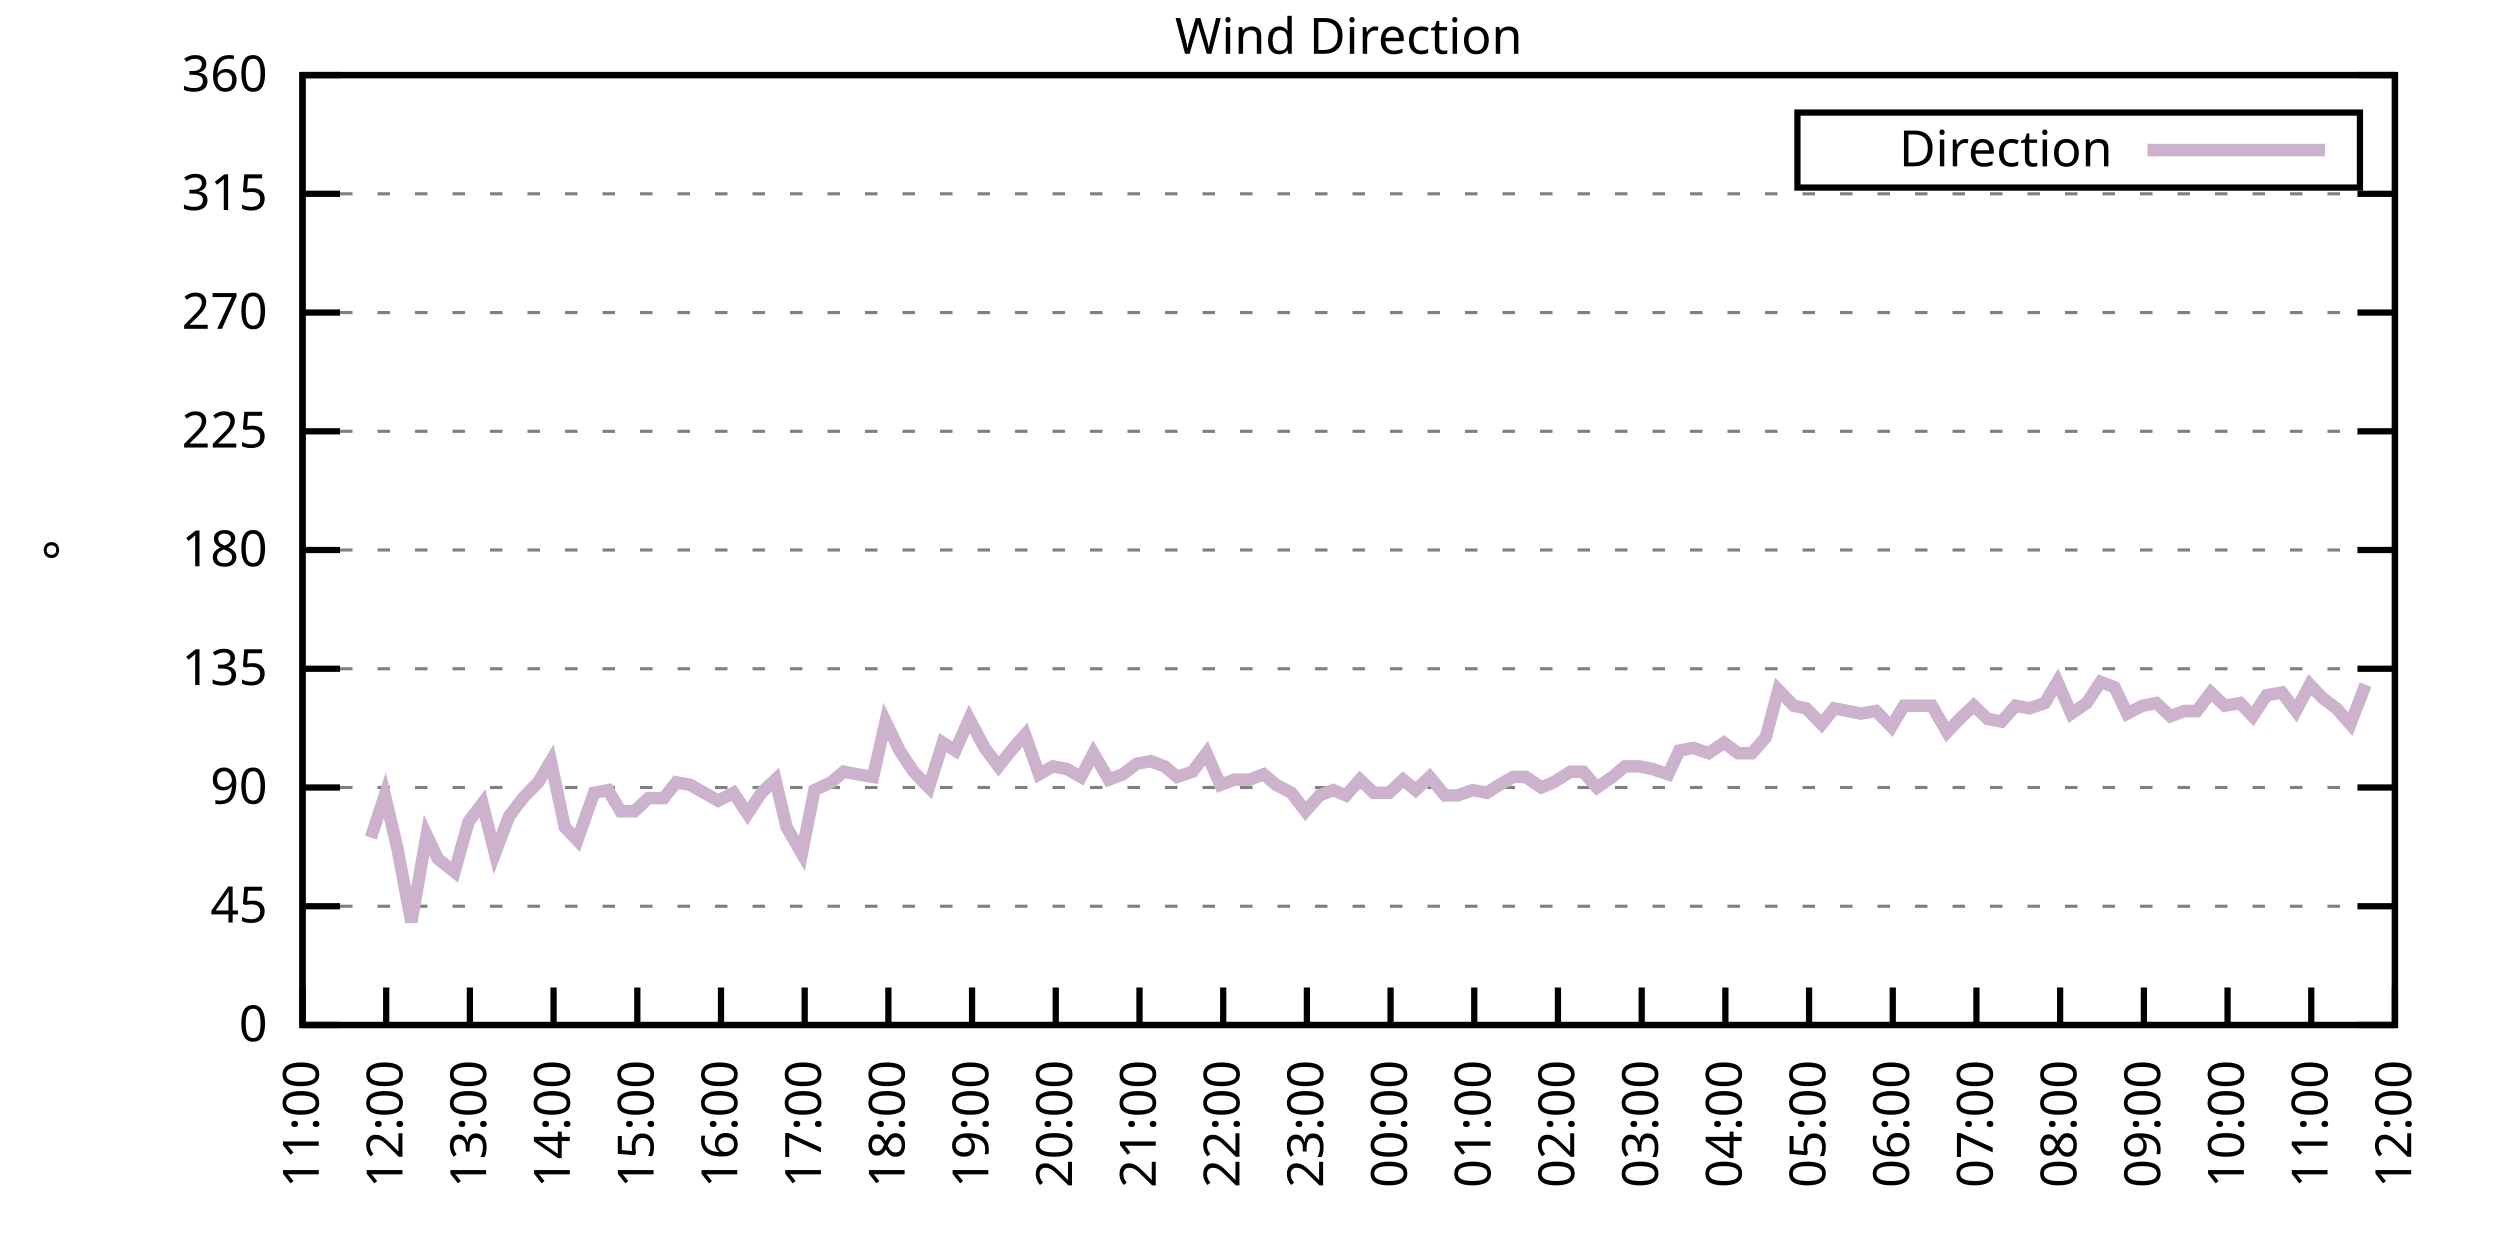
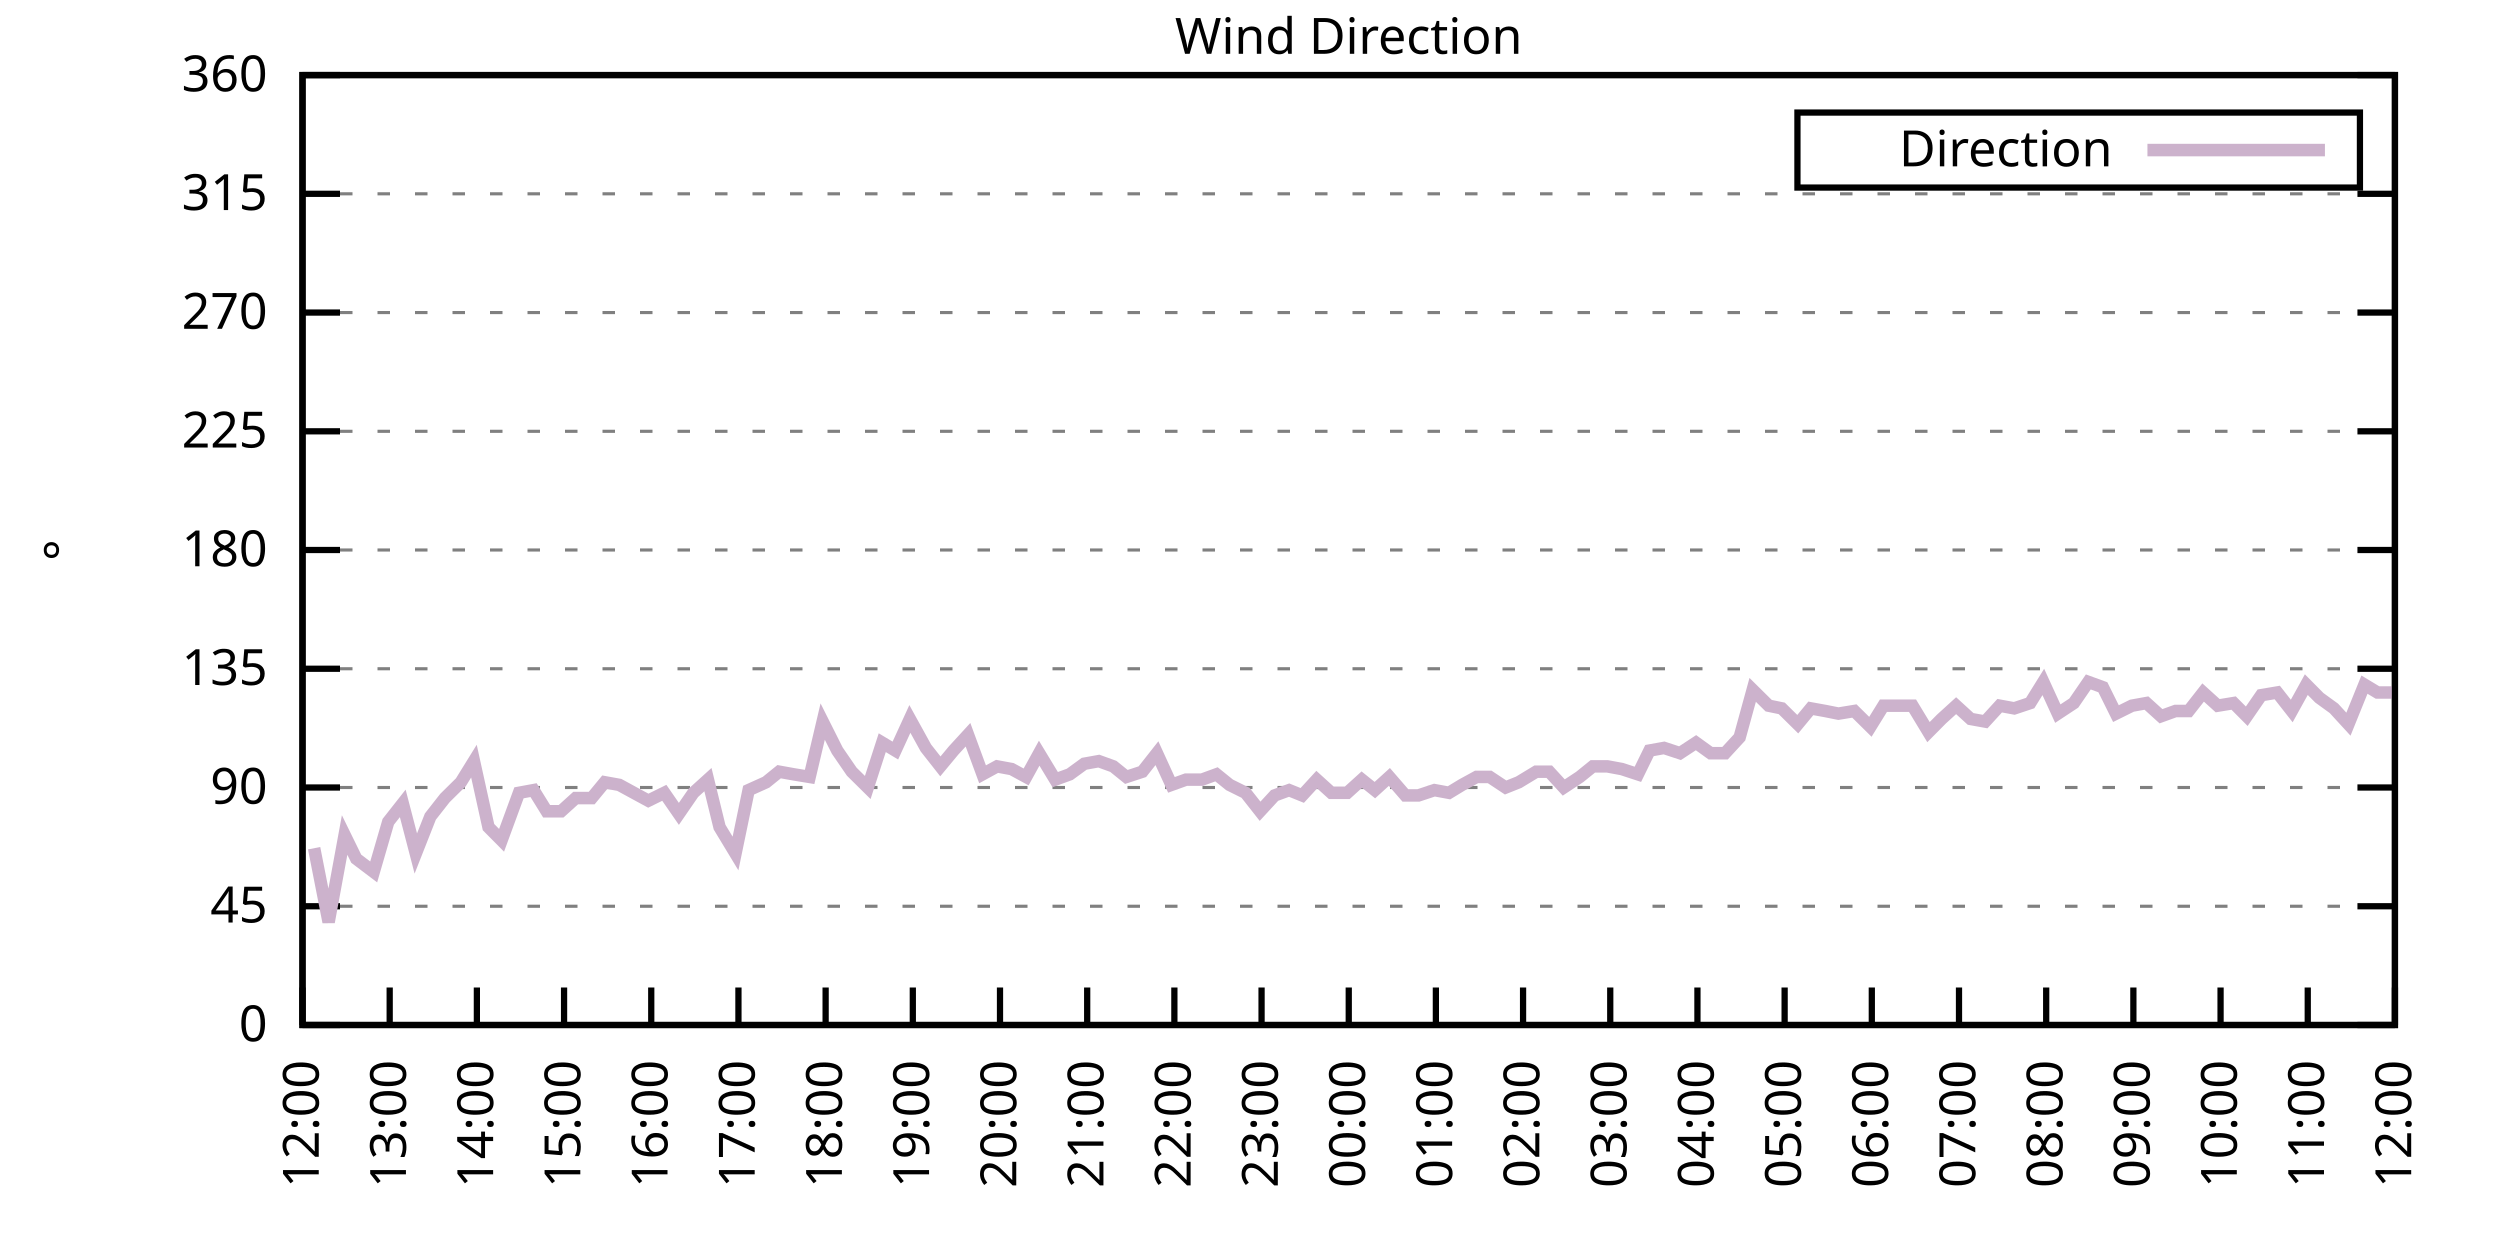
<svg xmlns="http://www.w3.org/2000/svg" xmlns:xlink="http://www.w3.org/1999/xlink" width="400" height="200" viewBox="0 0 400 200">
  <g id="gnuplot_canvas">
    <rect x="0" y="0" width="400" height="200" fill="none" />
    <defs>
      <circle id="gpDot" r="0.5" stroke-width="0.5" stroke="currentColor" />
      <path id="gpPt0" stroke-width="0.333" stroke="currentColor" d="M-1,0 h2 M0,-1 v2" />
      <path id="gpPt1" stroke-width="0.333" stroke="currentColor" d="M-1,-1 L1,1 M1,-1 L-1,1" />
      <path id="gpPt2" stroke-width="0.333" stroke="currentColor" d="M-1,0 L1,0 M0,-1 L0,1 M-1,-1 L1,1 M-1,1 L1,-1" />
      <rect id="gpPt3" stroke-width="0.333" stroke="currentColor" x="-1" y="-1" width="2" height="2" />
      <rect id="gpPt4" stroke-width="0.333" stroke="currentColor" fill="currentColor" x="-1" y="-1" width="2" height="2" />
      <circle id="gpPt5" stroke-width="0.333" stroke="currentColor" cx="0" cy="0" r="1" />
      <use xlink:href="#gpPt5" id="gpPt6" fill="currentColor" stroke="none" />
      <path id="gpPt7" stroke-width="0.333" stroke="currentColor" d="M0,-1.33 L-1.33,0.67 L1.33,0.67 z" />
      <use xlink:href="#gpPt7" id="gpPt8" fill="currentColor" stroke="none" />
      <use xlink:href="#gpPt7" id="gpPt9" stroke="currentColor" transform="rotate(180)" />
      <use xlink:href="#gpPt9" id="gpPt10" fill="currentColor" stroke="none" />
      <use xlink:href="#gpPt3" id="gpPt11" stroke="currentColor" transform="rotate(45)" />
      <use xlink:href="#gpPt11" id="gpPt12" fill="currentColor" stroke="none" />
      <path id="gpPt13" stroke-width="0.333" stroke="currentColor" d="M0,1.330 L1.265,0.411 L0.782,-1.067 L-0.782,-1.076 L-1.265,0.411 z" />
      <use xlink:href="#gpPt13" id="gpPt14" fill="currentColor" stroke="none" />
      <filter id="textbox" filterUnits="objectBoundingBox" x="0" y="0" height="1" width="1">
        <feFlood flood-color="white" flood-opacity="1" result="bgnd" />
        <feComposite in="SourceGraphic" in2="bgnd" operator="atop" />
      </filter>
      <filter id="greybox" filterUnits="objectBoundingBox" x="0" y="0" height="1" width="1">
        <feFlood flood-color="lightgrey" flood-opacity="1" result="grey" />
        <feComposite in="SourceGraphic" in2="grey" operator="atop" />
      </filter>
    </defs>
    <g fill="none" color="white" stroke="currentColor" stroke-width="1.00" stroke-linecap="butt" stroke-linejoin="miter">
</g>
    <g fill="none" color="black" stroke="currentColor" stroke-width="1.00" stroke-linecap="butt" stroke-linejoin="miter">
      <g stroke="none" shape-rendering="crispEdges">
        <polygon fill="rgb(255, 255, 255)" points="48.40,164.00 383.18,164.00 383.18,12.02 48.40,12.02 " />
      </g>
    </g>
    <g fill="none" color="black" stroke="currentColor" stroke-width="1.00" stroke-linecap="butt" stroke-linejoin="miter">
</g>
    <g fill="none" color="black" stroke="black" stroke-width="0.50" stroke-linecap="butt" stroke-linejoin="miter">
</g>
    <g fill="none" color="gray" stroke="currentColor" stroke-width="0.50" stroke-linecap="butt" stroke-linejoin="miter">
      <path stroke="gray" stroke-dasharray="2,4" class="gridline" d="M48.40,164.00 L383.19,164.00  " />
    </g>
    <g fill="none" color="gray" stroke="gray" stroke-width="1.00" stroke-linecap="butt" stroke-linejoin="miter">
</g>
    <g fill="none" color="black" stroke="currentColor" stroke-width="1.00" stroke-linecap="butt" stroke-linejoin="miter">
      <path stroke="black" d="M48.40,164.00 L54.40,164.00 M383.19,164.00 L377.19,164.00  " />
      <g transform="translate(42.80,166.60)" stroke="none" fill="black" font-family="Sans" font-size="8.00" text-anchor="end">
        <text>
          <tspan font-family="Sans"> 0</tspan>
        </text>
      </g>
    </g>
    <g fill="none" color="black" stroke="currentColor" stroke-width="1.00" stroke-linecap="butt" stroke-linejoin="miter">
</g>
    <g fill="none" color="black" stroke="black" stroke-width="0.50" stroke-linecap="butt" stroke-linejoin="miter">
</g>
    <g fill="none" color="gray" stroke="currentColor" stroke-width="0.50" stroke-linecap="butt" stroke-linejoin="miter">
      <path stroke="gray" stroke-dasharray="2,4" class="gridline" d="M48.40,145.00 L383.19,145.00  " />
    </g>
    <g fill="none" color="gray" stroke="gray" stroke-width="1.00" stroke-linecap="butt" stroke-linejoin="miter">
</g>
    <g fill="none" color="black" stroke="currentColor" stroke-width="1.00" stroke-linecap="butt" stroke-linejoin="miter">
      <path stroke="black" d="M48.40,145.00 L54.40,145.00 M383.19,145.00 L377.19,145.00  " />
      <g transform="translate(42.80,147.60)" stroke="none" fill="black" font-family="Sans" font-size="8.00" text-anchor="end">
        <text>
          <tspan font-family="Sans"> 45</tspan>
        </text>
      </g>
    </g>
    <g fill="none" color="black" stroke="currentColor" stroke-width="1.00" stroke-linecap="butt" stroke-linejoin="miter">
</g>
    <g fill="none" color="black" stroke="black" stroke-width="0.50" stroke-linecap="butt" stroke-linejoin="miter">
</g>
    <g fill="none" color="gray" stroke="currentColor" stroke-width="0.50" stroke-linecap="butt" stroke-linejoin="miter">
      <path stroke="gray" stroke-dasharray="2,4" class="gridline" d="M48.40,126.00 L383.19,126.00  " />
    </g>
    <g fill="none" color="gray" stroke="gray" stroke-width="1.00" stroke-linecap="butt" stroke-linejoin="miter">
</g>
    <g fill="none" color="black" stroke="currentColor" stroke-width="1.00" stroke-linecap="butt" stroke-linejoin="miter">
      <path stroke="black" d="M48.40,126.00 L54.40,126.00 M383.19,126.00 L377.19,126.00  " />
      <g transform="translate(42.80,128.60)" stroke="none" fill="black" font-family="Sans" font-size="8.00" text-anchor="end">
        <text>
          <tspan font-family="Sans"> 90</tspan>
        </text>
      </g>
    </g>
    <g fill="none" color="black" stroke="currentColor" stroke-width="1.00" stroke-linecap="butt" stroke-linejoin="miter">
</g>
    <g fill="none" color="black" stroke="black" stroke-width="0.50" stroke-linecap="butt" stroke-linejoin="miter">
</g>
    <g fill="none" color="gray" stroke="currentColor" stroke-width="0.50" stroke-linecap="butt" stroke-linejoin="miter">
      <path stroke="gray" stroke-dasharray="2,4" class="gridline" d="M48.40,107.00 L383.19,107.00  " />
    </g>
    <g fill="none" color="gray" stroke="gray" stroke-width="1.00" stroke-linecap="butt" stroke-linejoin="miter">
</g>
    <g fill="none" color="black" stroke="currentColor" stroke-width="1.00" stroke-linecap="butt" stroke-linejoin="miter">
      <path stroke="black" d="M48.40,107.00 L54.40,107.00 M383.19,107.00 L377.19,107.00  " />
      <g transform="translate(42.80,109.60)" stroke="none" fill="black" font-family="Sans" font-size="8.00" text-anchor="end">
        <text>
          <tspan font-family="Sans"> 135</tspan>
        </text>
      </g>
    </g>
    <g fill="none" color="black" stroke="currentColor" stroke-width="1.00" stroke-linecap="butt" stroke-linejoin="miter">
</g>
    <g fill="none" color="black" stroke="black" stroke-width="0.50" stroke-linecap="butt" stroke-linejoin="miter">
</g>
    <g fill="none" color="gray" stroke="currentColor" stroke-width="0.50" stroke-linecap="butt" stroke-linejoin="miter">
      <path stroke="gray" stroke-dasharray="2,4" class="gridline" d="M48.40,88.00 L383.19,88.00  " />
    </g>
    <g fill="none" color="gray" stroke="gray" stroke-width="1.00" stroke-linecap="butt" stroke-linejoin="miter">
</g>
    <g fill="none" color="black" stroke="currentColor" stroke-width="1.00" stroke-linecap="butt" stroke-linejoin="miter">
      <path stroke="black" d="M48.40,88.00 L54.40,88.00 M383.19,88.00 L377.19,88.00  " />
      <g transform="translate(42.80,90.60)" stroke="none" fill="black" font-family="Sans" font-size="8.00" text-anchor="end">
        <text>
          <tspan font-family="Sans"> 180</tspan>
        </text>
      </g>
    </g>
    <g fill="none" color="black" stroke="currentColor" stroke-width="1.00" stroke-linecap="butt" stroke-linejoin="miter">
</g>
    <g fill="none" color="black" stroke="black" stroke-width="0.50" stroke-linecap="butt" stroke-linejoin="miter">
</g>
    <g fill="none" color="gray" stroke="currentColor" stroke-width="0.50" stroke-linecap="butt" stroke-linejoin="miter">
      <path stroke="gray" stroke-dasharray="2,4" class="gridline" d="M48.40,69.01 L383.19,69.01  " />
    </g>
    <g fill="none" color="gray" stroke="gray" stroke-width="1.00" stroke-linecap="butt" stroke-linejoin="miter">
</g>
    <g fill="none" color="black" stroke="currentColor" stroke-width="1.00" stroke-linecap="butt" stroke-linejoin="miter">
      <path stroke="black" d="M48.40,69.01 L54.40,69.01 M383.19,69.01 L377.19,69.01  " />
      <g transform="translate(42.80,71.61)" stroke="none" fill="black" font-family="Sans" font-size="8.00" text-anchor="end">
        <text>
          <tspan font-family="Sans"> 225</tspan>
        </text>
      </g>
    </g>
    <g fill="none" color="black" stroke="currentColor" stroke-width="1.00" stroke-linecap="butt" stroke-linejoin="miter">
</g>
    <g fill="none" color="black" stroke="black" stroke-width="0.50" stroke-linecap="butt" stroke-linejoin="miter">
</g>
    <g fill="none" color="gray" stroke="currentColor" stroke-width="0.50" stroke-linecap="butt" stroke-linejoin="miter">
      <path stroke="gray" stroke-dasharray="2,4" class="gridline" d="M48.40,50.01 L383.19,50.01  " />
    </g>
    <g fill="none" color="gray" stroke="gray" stroke-width="1.00" stroke-linecap="butt" stroke-linejoin="miter">
</g>
    <g fill="none" color="black" stroke="currentColor" stroke-width="1.00" stroke-linecap="butt" stroke-linejoin="miter">
      <path stroke="black" d="M48.40,50.01 L54.40,50.01 M383.19,50.01 L377.19,50.01  " />
      <g transform="translate(42.80,52.61)" stroke="none" fill="black" font-family="Sans" font-size="8.00" text-anchor="end">
        <text>
          <tspan font-family="Sans"> 270</tspan>
        </text>
      </g>
    </g>
    <g fill="none" color="black" stroke="currentColor" stroke-width="1.00" stroke-linecap="butt" stroke-linejoin="miter">
</g>
    <g fill="none" color="black" stroke="black" stroke-width="0.50" stroke-linecap="butt" stroke-linejoin="miter">
</g>
    <g fill="none" color="gray" stroke="currentColor" stroke-width="0.50" stroke-linecap="butt" stroke-linejoin="miter">
      <path stroke="gray" stroke-dasharray="2,4" class="gridline" d="M48.40,31.01 L383.19,31.01  " />
    </g>
    <g fill="none" color="gray" stroke="gray" stroke-width="1.00" stroke-linecap="butt" stroke-linejoin="miter">
</g>
    <g fill="none" color="black" stroke="currentColor" stroke-width="1.00" stroke-linecap="butt" stroke-linejoin="miter">
      <path stroke="black" d="M48.40,31.01 L54.40,31.01 M383.19,31.01 L377.19,31.01  " />
      <g transform="translate(42.80,33.61)" stroke="none" fill="black" font-family="Sans" font-size="8.00" text-anchor="end">
        <text>
          <tspan font-family="Sans"> 315</tspan>
        </text>
      </g>
    </g>
    <g fill="none" color="black" stroke="currentColor" stroke-width="1.00" stroke-linecap="butt" stroke-linejoin="miter">
</g>
    <g fill="none" color="black" stroke="black" stroke-width="0.50" stroke-linecap="butt" stroke-linejoin="miter">
</g>
    <g fill="none" color="gray" stroke="currentColor" stroke-width="0.50" stroke-linecap="butt" stroke-linejoin="miter">
      <path stroke="gray" stroke-dasharray="2,4" class="gridline" d="M48.40,12.01 L383.19,12.01  " />
    </g>
    <g fill="none" color="gray" stroke="gray" stroke-width="1.00" stroke-linecap="butt" stroke-linejoin="miter">
</g>
    <g fill="none" color="black" stroke="currentColor" stroke-width="1.00" stroke-linecap="butt" stroke-linejoin="miter">
      <path stroke="black" d="M48.40,12.01 L54.40,12.01 M383.19,12.01 L377.19,12.01  " />
      <g transform="translate(42.80,14.61)" stroke="none" fill="black" font-family="Sans" font-size="8.00" text-anchor="end">
        <text>
          <tspan font-family="Sans"> 360</tspan>
        </text>
      </g>
    </g>
    <g fill="none" color="black" stroke="currentColor" stroke-width="1.00" stroke-linecap="butt" stroke-linejoin="miter">
      <path stroke="black" d="M48.40,164.00 L48.40,158.00  " />
      <g transform="translate(51.00,169.60) rotate(270.00)" stroke="none" fill="black" font-family="Sans" font-size="8.00" text-anchor="end">
        <text>
-           <tspan font-family="Sans">11:00</tspan>
-         </text>
-       </g>
-     </g>
-     <g fill="none" color="black" stroke="currentColor" stroke-width="1.00" stroke-linecap="butt" stroke-linejoin="miter">
-       <path stroke="black" d="M61.79,164.00 L61.79,158.00  " />
-       <g transform="translate(64.39,169.60) rotate(270.00)" stroke="none" fill="black" font-family="Sans" font-size="8.00" text-anchor="end">
-         <text>
          <tspan font-family="Sans">12:00</tspan>
        </text>
      </g>
    </g>
    <g fill="none" color="black" stroke="currentColor" stroke-width="1.00" stroke-linecap="butt" stroke-linejoin="miter">
-       <path stroke="black" d="M75.18,164.00 L75.18,158.00  " />
-       <g transform="translate(77.78,169.60) rotate(270.00)" stroke="none" fill="black" font-family="Sans" font-size="8.00" text-anchor="end">
+       <path stroke="black" d="M62.35,164.00 L62.35,158.00  " />
+       <g transform="translate(64.95,169.60) rotate(270.00)" stroke="none" fill="black" font-family="Sans" font-size="8.00" text-anchor="end">
        <text>
          <tspan font-family="Sans">13:00</tspan>
        </text>
      </g>
    </g>
    <g fill="none" color="black" stroke="currentColor" stroke-width="1.00" stroke-linecap="butt" stroke-linejoin="miter">
-       <path stroke="black" d="M88.57,164.00 L88.57,158.00  " />
-       <g transform="translate(91.17,169.60) rotate(270.00)" stroke="none" fill="black" font-family="Sans" font-size="8.00" text-anchor="end">
+       <path stroke="black" d="M76.30,164.00 L76.30,158.00  " />
+       <g transform="translate(78.90,169.60) rotate(270.00)" stroke="none" fill="black" font-family="Sans" font-size="8.00" text-anchor="end">
        <text>
          <tspan font-family="Sans">14:00</tspan>
        </text>
      </g>
    </g>
    <g fill="none" color="black" stroke="currentColor" stroke-width="1.00" stroke-linecap="butt" stroke-linejoin="miter">
-       <path stroke="black" d="M101.97,164.00 L101.97,158.00  " />
-       <g transform="translate(104.57,169.60) rotate(270.00)" stroke="none" fill="black" font-family="Sans" font-size="8.00" text-anchor="end">
+       <path stroke="black" d="M90.25,164.00 L90.25,158.00  " />
+       <g transform="translate(92.85,169.60) rotate(270.00)" stroke="none" fill="black" font-family="Sans" font-size="8.00" text-anchor="end">
        <text>
          <tspan font-family="Sans">15:00</tspan>
        </text>
      </g>
    </g>
    <g fill="none" color="black" stroke="currentColor" stroke-width="1.00" stroke-linecap="butt" stroke-linejoin="miter">
-       <path stroke="black" d="M115.36,164.00 L115.36,158.00  " />
-       <g transform="translate(117.96,169.60) rotate(270.00)" stroke="none" fill="black" font-family="Sans" font-size="8.00" text-anchor="end">
+       <path stroke="black" d="M104.20,164.00 L104.20,158.00  " />
+       <g transform="translate(106.80,169.60) rotate(270.00)" stroke="none" fill="black" font-family="Sans" font-size="8.00" text-anchor="end">
        <text>
          <tspan font-family="Sans">16:00</tspan>
        </text>
      </g>
    </g>
    <g fill="none" color="black" stroke="currentColor" stroke-width="1.00" stroke-linecap="butt" stroke-linejoin="miter">
-       <path stroke="black" d="M128.75,164.00 L128.75,158.00  " />
-       <g transform="translate(131.35,169.60) rotate(270.00)" stroke="none" fill="black" font-family="Sans" font-size="8.00" text-anchor="end">
+       <path stroke="black" d="M118.15,164.00 L118.15,158.00  " />
+       <g transform="translate(120.75,169.60) rotate(270.00)" stroke="none" fill="black" font-family="Sans" font-size="8.00" text-anchor="end">
        <text>
          <tspan font-family="Sans">17:00</tspan>
        </text>
      </g>
    </g>
    <g fill="none" color="black" stroke="currentColor" stroke-width="1.00" stroke-linecap="butt" stroke-linejoin="miter">
-       <path stroke="black" d="M142.14,164.00 L142.14,158.00  " />
-       <g transform="translate(144.74,169.60) rotate(270.00)" stroke="none" fill="black" font-family="Sans" font-size="8.00" text-anchor="end">
+       <path stroke="black" d="M132.10,164.00 L132.10,158.00  " />
+       <g transform="translate(134.70,169.60) rotate(270.00)" stroke="none" fill="black" font-family="Sans" font-size="8.00" text-anchor="end">
        <text>
          <tspan font-family="Sans">18:00</tspan>
        </text>
      </g>
    </g>
    <g fill="none" color="black" stroke="currentColor" stroke-width="1.00" stroke-linecap="butt" stroke-linejoin="miter">
-       <path stroke="black" d="M155.53,164.00 L155.53,158.00  " />
-       <g transform="translate(158.13,169.60) rotate(270.00)" stroke="none" fill="black" font-family="Sans" font-size="8.00" text-anchor="end">
+       <path stroke="black" d="M146.05,164.00 L146.05,158.00  " />
+       <g transform="translate(148.65,169.60) rotate(270.00)" stroke="none" fill="black" font-family="Sans" font-size="8.00" text-anchor="end">
        <text>
          <tspan font-family="Sans">19:00</tspan>
        </text>
      </g>
    </g>
    <g fill="none" color="black" stroke="currentColor" stroke-width="1.00" stroke-linecap="butt" stroke-linejoin="miter">
-       <path stroke="black" d="M168.92,164.00 L168.92,158.00  " />
-       <g transform="translate(171.52,169.60) rotate(270.00)" stroke="none" fill="black" font-family="Sans" font-size="8.00" text-anchor="end">
+       <path stroke="black" d="M160.00,164.00 L160.00,158.00  " />
+       <g transform="translate(162.60,169.60) rotate(270.00)" stroke="none" fill="black" font-family="Sans" font-size="8.00" text-anchor="end">
        <text>
          <tspan font-family="Sans">20:00</tspan>
        </text>
      </g>
    </g>
    <g fill="none" color="black" stroke="currentColor" stroke-width="1.00" stroke-linecap="butt" stroke-linejoin="miter">
-       <path stroke="black" d="M182.32,164.00 L182.32,158.00  " />
-       <g transform="translate(184.92,169.60) rotate(270.00)" stroke="none" fill="black" font-family="Sans" font-size="8.00" text-anchor="end">
+       <path stroke="black" d="M173.95,164.00 L173.95,158.00  " />
+       <g transform="translate(176.55,169.60) rotate(270.00)" stroke="none" fill="black" font-family="Sans" font-size="8.00" text-anchor="end">
        <text>
          <tspan font-family="Sans">21:00</tspan>
        </text>
      </g>
    </g>
    <g fill="none" color="black" stroke="currentColor" stroke-width="1.00" stroke-linecap="butt" stroke-linejoin="miter">
-       <path stroke="black" d="M195.71,164.00 L195.71,158.00  " />
-       <g transform="translate(198.31,169.60) rotate(270.00)" stroke="none" fill="black" font-family="Sans" font-size="8.00" text-anchor="end">
+       <path stroke="black" d="M187.90,164.00 L187.90,158.00  " />
+       <g transform="translate(190.50,169.60) rotate(270.00)" stroke="none" fill="black" font-family="Sans" font-size="8.00" text-anchor="end">
        <text>
          <tspan font-family="Sans">22:00</tspan>
        </text>
      </g>
    </g>
    <g fill="none" color="black" stroke="currentColor" stroke-width="1.00" stroke-linecap="butt" stroke-linejoin="miter">
-       <path stroke="black" d="M209.10,164.00 L209.10,158.00  " />
-       <g transform="translate(211.70,169.60) rotate(270.00)" stroke="none" fill="black" font-family="Sans" font-size="8.00" text-anchor="end">
+       <path stroke="black" d="M201.85,164.00 L201.85,158.00  " />
+       <g transform="translate(204.45,169.60) rotate(270.00)" stroke="none" fill="black" font-family="Sans" font-size="8.00" text-anchor="end">
        <text>
          <tspan font-family="Sans">23:00</tspan>
        </text>
      </g>
    </g>
    <g fill="none" color="black" stroke="currentColor" stroke-width="1.00" stroke-linecap="butt" stroke-linejoin="miter">
-       <path stroke="black" d="M222.49,164.00 L222.49,158.00  " />
-       <g transform="translate(225.09,169.60) rotate(270.00)" stroke="none" fill="black" font-family="Sans" font-size="8.00" text-anchor="end">
+       <path stroke="black" d="M215.80,164.00 L215.80,158.00  " />
+       <g transform="translate(218.40,169.60) rotate(270.00)" stroke="none" fill="black" font-family="Sans" font-size="8.00" text-anchor="end">
        <text>
          <tspan font-family="Sans">00:00</tspan>
        </text>
      </g>
    </g>
    <g fill="none" color="black" stroke="currentColor" stroke-width="1.00" stroke-linecap="butt" stroke-linejoin="miter">
-       <path stroke="black" d="M235.88,164.00 L235.88,158.00  " />
-       <g transform="translate(238.48,169.60) rotate(270.00)" stroke="none" fill="black" font-family="Sans" font-size="8.00" text-anchor="end">
+       <path stroke="black" d="M229.74,164.00 L229.74,158.00  " />
+       <g transform="translate(232.34,169.60) rotate(270.00)" stroke="none" fill="black" font-family="Sans" font-size="8.00" text-anchor="end">
        <text>
          <tspan font-family="Sans">01:00</tspan>
        </text>
      </g>
    </g>
    <g fill="none" color="black" stroke="currentColor" stroke-width="1.00" stroke-linecap="butt" stroke-linejoin="miter">
-       <path stroke="black" d="M249.27,164.00 L249.27,158.00  " />
-       <g transform="translate(251.87,169.60) rotate(270.00)" stroke="none" fill="black" font-family="Sans" font-size="8.00" text-anchor="end">
+       <path stroke="black" d="M243.69,164.00 L243.69,158.00  " />
+       <g transform="translate(246.29,169.60) rotate(270.00)" stroke="none" fill="black" font-family="Sans" font-size="8.00" text-anchor="end">
        <text>
          <tspan font-family="Sans">02:00</tspan>
        </text>
      </g>
    </g>
    <g fill="none" color="black" stroke="currentColor" stroke-width="1.00" stroke-linecap="butt" stroke-linejoin="miter">
-       <path stroke="black" d="M262.67,164.00 L262.67,158.00  " />
-       <g transform="translate(265.27,169.60) rotate(270.00)" stroke="none" fill="black" font-family="Sans" font-size="8.00" text-anchor="end">
+       <path stroke="black" d="M257.64,164.00 L257.64,158.00  " />
+       <g transform="translate(260.24,169.60) rotate(270.00)" stroke="none" fill="black" font-family="Sans" font-size="8.00" text-anchor="end">
        <text>
          <tspan font-family="Sans">03:00</tspan>
        </text>
      </g>
    </g>
    <g fill="none" color="black" stroke="currentColor" stroke-width="1.00" stroke-linecap="butt" stroke-linejoin="miter">
-       <path stroke="black" d="M276.06,164.00 L276.06,158.00  " />
-       <g transform="translate(278.66,169.60) rotate(270.00)" stroke="none" fill="black" font-family="Sans" font-size="8.00" text-anchor="end">
+       <path stroke="black" d="M271.59,164.00 L271.59,158.00  " />
+       <g transform="translate(274.19,169.60) rotate(270.00)" stroke="none" fill="black" font-family="Sans" font-size="8.00" text-anchor="end">
        <text>
          <tspan font-family="Sans">04:00</tspan>
        </text>
      </g>
    </g>
    <g fill="none" color="black" stroke="currentColor" stroke-width="1.00" stroke-linecap="butt" stroke-linejoin="miter">
-       <path stroke="black" d="M289.45,164.00 L289.45,158.00  " />
-       <g transform="translate(292.05,169.60) rotate(270.00)" stroke="none" fill="black" font-family="Sans" font-size="8.00" text-anchor="end">
+       <path stroke="black" d="M285.54,164.00 L285.54,158.00  " />
+       <g transform="translate(288.14,169.60) rotate(270.00)" stroke="none" fill="black" font-family="Sans" font-size="8.00" text-anchor="end">
        <text>
          <tspan font-family="Sans">05:00</tspan>
        </text>
      </g>
    </g>
    <g fill="none" color="black" stroke="currentColor" stroke-width="1.00" stroke-linecap="butt" stroke-linejoin="miter">
-       <path stroke="black" d="M302.84,164.00 L302.84,158.00  " />
-       <g transform="translate(305.44,169.60) rotate(270.00)" stroke="none" fill="black" font-family="Sans" font-size="8.00" text-anchor="end">
+       <path stroke="black" d="M299.49,164.00 L299.49,158.00  " />
+       <g transform="translate(302.09,169.60) rotate(270.00)" stroke="none" fill="black" font-family="Sans" font-size="8.00" text-anchor="end">
        <text>
          <tspan font-family="Sans">06:00</tspan>
        </text>
      </g>
    </g>
    <g fill="none" color="black" stroke="currentColor" stroke-width="1.00" stroke-linecap="butt" stroke-linejoin="miter">
-       <path stroke="black" d="M316.23,164.00 L316.23,158.00  " />
-       <g transform="translate(318.83,169.60) rotate(270.00)" stroke="none" fill="black" font-family="Sans" font-size="8.00" text-anchor="end">
+       <path stroke="black" d="M313.44,164.00 L313.44,158.00  " />
+       <g transform="translate(316.04,169.60) rotate(270.00)" stroke="none" fill="black" font-family="Sans" font-size="8.00" text-anchor="end">
        <text>
          <tspan font-family="Sans">07:00</tspan>
        </text>
      </g>
    </g>
    <g fill="none" color="black" stroke="currentColor" stroke-width="1.00" stroke-linecap="butt" stroke-linejoin="miter">
-       <path stroke="black" d="M329.62,164.00 L329.62,158.00  " />
-       <g transform="translate(332.22,169.60) rotate(270.00)" stroke="none" fill="black" font-family="Sans" font-size="8.00" text-anchor="end">
+       <path stroke="black" d="M327.39,164.00 L327.39,158.00  " />
+       <g transform="translate(329.99,169.60) rotate(270.00)" stroke="none" fill="black" font-family="Sans" font-size="8.00" text-anchor="end">
        <text>
          <tspan font-family="Sans">08:00</tspan>
        </text>
      </g>
    </g>
    <g fill="none" color="black" stroke="currentColor" stroke-width="1.00" stroke-linecap="butt" stroke-linejoin="miter">
-       <path stroke="black" d="M343.02,164.00 L343.02,158.00  " />
-       <g transform="translate(345.62,169.60) rotate(270.00)" stroke="none" fill="black" font-family="Sans" font-size="8.00" text-anchor="end">
+       <path stroke="black" d="M341.34,164.00 L341.34,158.00  " />
+       <g transform="translate(343.94,169.60) rotate(270.00)" stroke="none" fill="black" font-family="Sans" font-size="8.00" text-anchor="end">
        <text>
          <tspan font-family="Sans">09:00</tspan>
        </text>
      </g>
    </g>
    <g fill="none" color="black" stroke="currentColor" stroke-width="1.00" stroke-linecap="butt" stroke-linejoin="miter">
-       <path stroke="black" d="M356.41,164.00 L356.41,158.00  " />
-       <g transform="translate(359.01,169.60) rotate(270.00)" stroke="none" fill="black" font-family="Sans" font-size="8.00" text-anchor="end">
+       <path stroke="black" d="M355.29,164.00 L355.29,158.00  " />
+       <g transform="translate(357.89,169.60) rotate(270.00)" stroke="none" fill="black" font-family="Sans" font-size="8.00" text-anchor="end">
        <text>
          <tspan font-family="Sans">10:00</tspan>
        </text>
      </g>
    </g>
    <g fill="none" color="black" stroke="currentColor" stroke-width="1.00" stroke-linecap="butt" stroke-linejoin="miter">
-       <path stroke="black" d="M369.80,164.00 L369.80,158.00  " />
-       <g transform="translate(372.40,169.60) rotate(270.00)" stroke="none" fill="black" font-family="Sans" font-size="8.00" text-anchor="end">
+       <path stroke="black" d="M369.24,164.00 L369.24,158.00  " />
+       <g transform="translate(371.84,169.60) rotate(270.00)" stroke="none" fill="black" font-family="Sans" font-size="8.00" text-anchor="end">
        <text>
          <tspan font-family="Sans">11:00</tspan>
        </text>
      </g>
    </g>
    <g fill="none" color="black" stroke="currentColor" stroke-width="1.00" stroke-linecap="butt" stroke-linejoin="miter">
      <path stroke="black" d="M383.19,164.00 L383.19,158.00  " />
      <g transform="translate(385.79,169.60) rotate(270.00)" stroke="none" fill="black" font-family="Sans" font-size="8.00" text-anchor="end">
        <text>
          <tspan font-family="Sans">12:00</tspan>
        </text>
      </g>
    </g>
    <g fill="none" color="black" stroke="currentColor" stroke-width="1.00" stroke-linecap="butt" stroke-linejoin="miter">
</g>
    <g fill="none" color="black" stroke="currentColor" stroke-width="1.00" stroke-linecap="butt" stroke-linejoin="miter">
      <path stroke="black" d="M48.40,12.01 L48.40,164.00 L383.19,164.00 L383.19,12.01 L48.40,12.01 Z  " />
    </g>
    <g fill="none" color="black" stroke="currentColor" stroke-width="1.00" stroke-linecap="butt" stroke-linejoin="miter">
</g>
    <g fill="none" color="black" stroke="currentColor" stroke-width="1.00" stroke-linecap="butt" stroke-linejoin="miter">
      <path stroke="black" d="M287.59,30.01 L287.59,18.01 L377.59,18.01 L377.59,30.01 L287.59,30.01 Z  " />
    </g>
    <g id="Wind_direction_plot_1">
      <g fill="none" color="white" stroke="black" stroke-width="2.00" stroke-linecap="butt" stroke-linejoin="miter">
</g>
      <g fill="none" color="black" stroke="currentColor" stroke-width="2.00" stroke-linecap="butt" stroke-linejoin="miter">
        <g transform="translate(337.99,26.61)" stroke="none" fill="black" font-family="Sans" font-size="8.00" text-anchor="end">
          <text>
            <tspan font-family="Sans">Direction</tspan>
          </text>
        </g>
      </g>
      <g fill="none" color="black" stroke="currentColor" stroke-width="2.00" stroke-linecap="butt" stroke-linejoin="miter">
-         <path stroke="rgb(204, 178, 204)" d="M343.59,24.01 L371.99,24.01 M59.34,134.02 L61.57,127.27 L63.58,135.71 L65.81,147.53 L68.26,133.60 L70.05,137.40   L72.73,139.51 L74.96,131.49 L77.19,128.54 L79.20,136.56 L81.43,130.65 L83.66,127.69 L86.12,125.16 L88.13,121.78   L90.36,132.34 L92.37,134.45 L95.05,126.85 L97.28,126.42 L99.29,129.80 L101.52,129.80 L103.75,127.69 L106.21,127.69   L108.22,125.16 L110.45,125.58 L112.68,126.85 L114.91,128.11 L117.37,126.85 L119.60,130.22 L121.83,126.85 L124.06,124.74   L125.85,132.34 L128.30,136.56 L130.31,126.42 L132.99,125.16 L135.00,123.47 L137.23,123.89 L139.69,124.31 L141.69,115.45   L143.93,120.09 L146.16,123.47 L148.61,126.00 L150.85,118.83 L152.85,120.09 L155.09,115.03 L157.54,119.67 L159.77,122.62   L161.78,120.09 L164.01,117.56 L166.25,123.89 L168.48,122.62 L170.71,123.05 L172.94,124.31 L174.95,120.51 L177.41,124.74   L179.64,123.89 L181.87,122.20 L184.10,121.78 L186.33,122.62 L188.34,124.31 L190.80,123.47 L193.03,120.51 L195.26,125.58   L197.49,124.74 L199.95,124.74 L202.18,123.89 L204.19,125.58 L206.64,126.85 L208.88,129.80 L211.11,127.27 L213.34,126.42   L215.35,127.27 L217.58,124.74 L219.81,126.85 L222.27,126.85 L224.50,124.74 L226.51,126.42 L228.74,124.31 L231.20,127.27   L233.20,127.27 L235.66,126.42 L237.89,126.85 L239.90,125.58 L242.13,124.31 L244.14,124.31 L246.60,126.00 L248.60,125.16   L251.28,123.47 L253.29,123.47 L255.52,126.00 L257.98,124.31 L259.99,122.62 L262.22,122.62 L264.45,123.05 L266.91,123.89   L268.69,120.09 L270.92,119.67 L273.38,120.51 L275.83,118.83 L278.07,120.51 L280.30,120.51 L282.53,117.98 L284.54,110.38   L286.99,112.91 L289.00,113.34 L291.46,115.87 L293.47,113.34 L295.70,113.76 L297.71,114.18 L300.16,113.76 L302.62,116.29   L304.63,112.91 L306.86,112.91 L309.09,112.91 L311.54,117.14 L313.55,115.03 L315.79,112.91 L318.02,115.03 L320.25,115.45   L322.48,112.91 L324.71,113.34 L327.17,112.49 L329.18,109.11 L331.41,114.18 L333.86,112.49 L336.10,109.11 L338.33,109.96   L340.34,114.18 L342.79,112.91 L345.02,112.49 L347.26,114.60 L349.49,113.76 L351.50,113.76 L353.73,110.80 L355.96,112.91   L358.42,112.49 L360.42,114.60 L362.66,111.23 L365.11,110.80 L367.34,113.76 L369.58,109.54 L371.58,111.65 L373.82,113.34   L376.05,115.87 L378.50,109.54  " />
+         <path stroke="rgb(204, 178, 204)" d="M343.59,24.01 L371.99,24.01 M50.26,135.71 L52.58,147.53 L55.14,133.60 L57.00,137.40 L59.79,139.51 L62.12,131.49   L64.44,128.54 L66.53,136.56 L68.86,130.65 L71.18,127.69 L73.74,125.16 L75.83,121.78 L78.16,132.34 L80.25,134.45   L83.04,126.85 L85.37,126.42 L87.46,129.80 L89.78,129.80 L92.11,127.69 L94.67,127.69 L96.76,125.16 L99.08,125.58   L101.41,126.85 L103.73,128.11 L106.29,126.85 L108.62,130.22 L110.94,126.85 L113.27,124.74 L115.13,132.34 L117.68,136.56   L119.78,126.42 L122.57,125.16 L124.66,123.47 L126.98,123.89 L129.54,124.31 L131.63,115.45 L133.96,120.09 L136.28,123.47   L138.84,126.00 L141.16,118.83 L143.26,120.09 L145.58,115.03 L148.14,119.67 L150.46,122.62 L152.56,120.09 L154.88,117.56   L157.21,123.89 L159.53,122.62 L161.86,123.05 L164.18,124.31 L166.27,120.51 L168.83,124.74 L171.16,123.89 L173.48,122.20   L175.81,121.78 L178.13,122.62 L180.22,124.31 L182.78,123.47 L185.11,120.51 L187.43,125.58 L189.76,124.74 L192.31,124.74   L194.64,123.89 L196.73,125.58 L199.29,126.85 L201.61,129.80 L203.94,127.27 L206.26,126.42 L208.36,127.27 L210.68,124.74   L213.01,126.85 L215.56,126.85 L217.89,124.74 L219.98,126.42 L222.30,124.31 L224.86,127.27 L226.95,127.27 L229.51,126.42   L231.84,126.85 L233.93,125.58 L236.25,124.31 L238.35,124.31 L240.90,126.00 L243.00,125.16 L245.79,123.47 L247.88,123.47   L250.20,126.00 L252.76,124.31 L254.85,122.62 L257.18,122.62 L259.50,123.05 L262.06,123.89 L263.92,120.09 L266.25,119.67   L268.80,120.51 L271.36,118.83 L273.69,120.51 L276.01,120.51 L278.34,117.98 L280.43,110.38 L282.99,112.91 L285.08,113.34   L287.64,115.87 L289.73,113.34 L292.05,113.76 L294.15,114.18 L296.70,113.76 L299.26,116.29 L301.35,112.91 L303.68,112.91   L306.00,112.91 L308.56,117.14 L310.65,115.03 L312.98,112.91 L315.30,115.03 L317.63,115.45 L319.95,112.91 L322.28,113.34   L324.83,112.49 L326.93,109.11 L329.25,114.18 L331.81,112.49 L334.13,109.11 L336.46,109.96 L338.55,114.18 L341.11,112.91   L343.43,112.49 L345.76,114.60 L348.08,113.76 L350.18,113.76 L352.50,110.80 L354.83,112.91 L357.38,112.49 L359.48,114.60   L361.80,111.23 L364.36,110.80 L366.68,113.76 L369.01,109.54 L371.10,111.65 L373.43,113.34 L375.75,115.87 L378.31,109.54   L380.40,110.80 L382.96,110.80  " />
      </g>
    </g>
    <g fill="none" color="black" stroke="currentColor" stroke-width="2.00" stroke-linecap="butt" stroke-linejoin="miter">
</g>
    <g fill="none" color="black" stroke="black" stroke-width="1.00" stroke-linecap="butt" stroke-linejoin="miter">
</g>
    <g fill="none" color="black" stroke="currentColor" stroke-width="1.00" stroke-linecap="butt" stroke-linejoin="miter">
      <path stroke="black" d="M48.40,12.01 L48.40,164.00 L383.19,164.00 L383.19,12.01 L48.40,12.01 Z  " />
      <g transform="translate(12.80,88.01) rotate(270.00)" stroke="none" fill="black" font-family="Sans" font-size="8.00" text-anchor="middle">
        <text>
          <tspan font-family="Sans">°</tspan>
        </text>
      </g>
    </g>
    <g fill="none" color="black" stroke="currentColor" stroke-width="1.00" stroke-linecap="butt" stroke-linejoin="miter">
</g>
    <g fill="none" color="black" stroke="currentColor" stroke-width="1.00" stroke-linecap="butt" stroke-linejoin="miter">
      <g transform="translate(215.79,8.61)" stroke="none" fill="black" font-family="Sans" font-size="8.00" text-anchor="middle">
        <text>
          <tspan font-family="Sans">Wind Direction</tspan>
        </text>
      </g>
    </g>
    <g fill="none" color="black" stroke="currentColor" stroke-width="1.00" stroke-linecap="butt" stroke-linejoin="miter">
</g>
  </g>
</svg>
